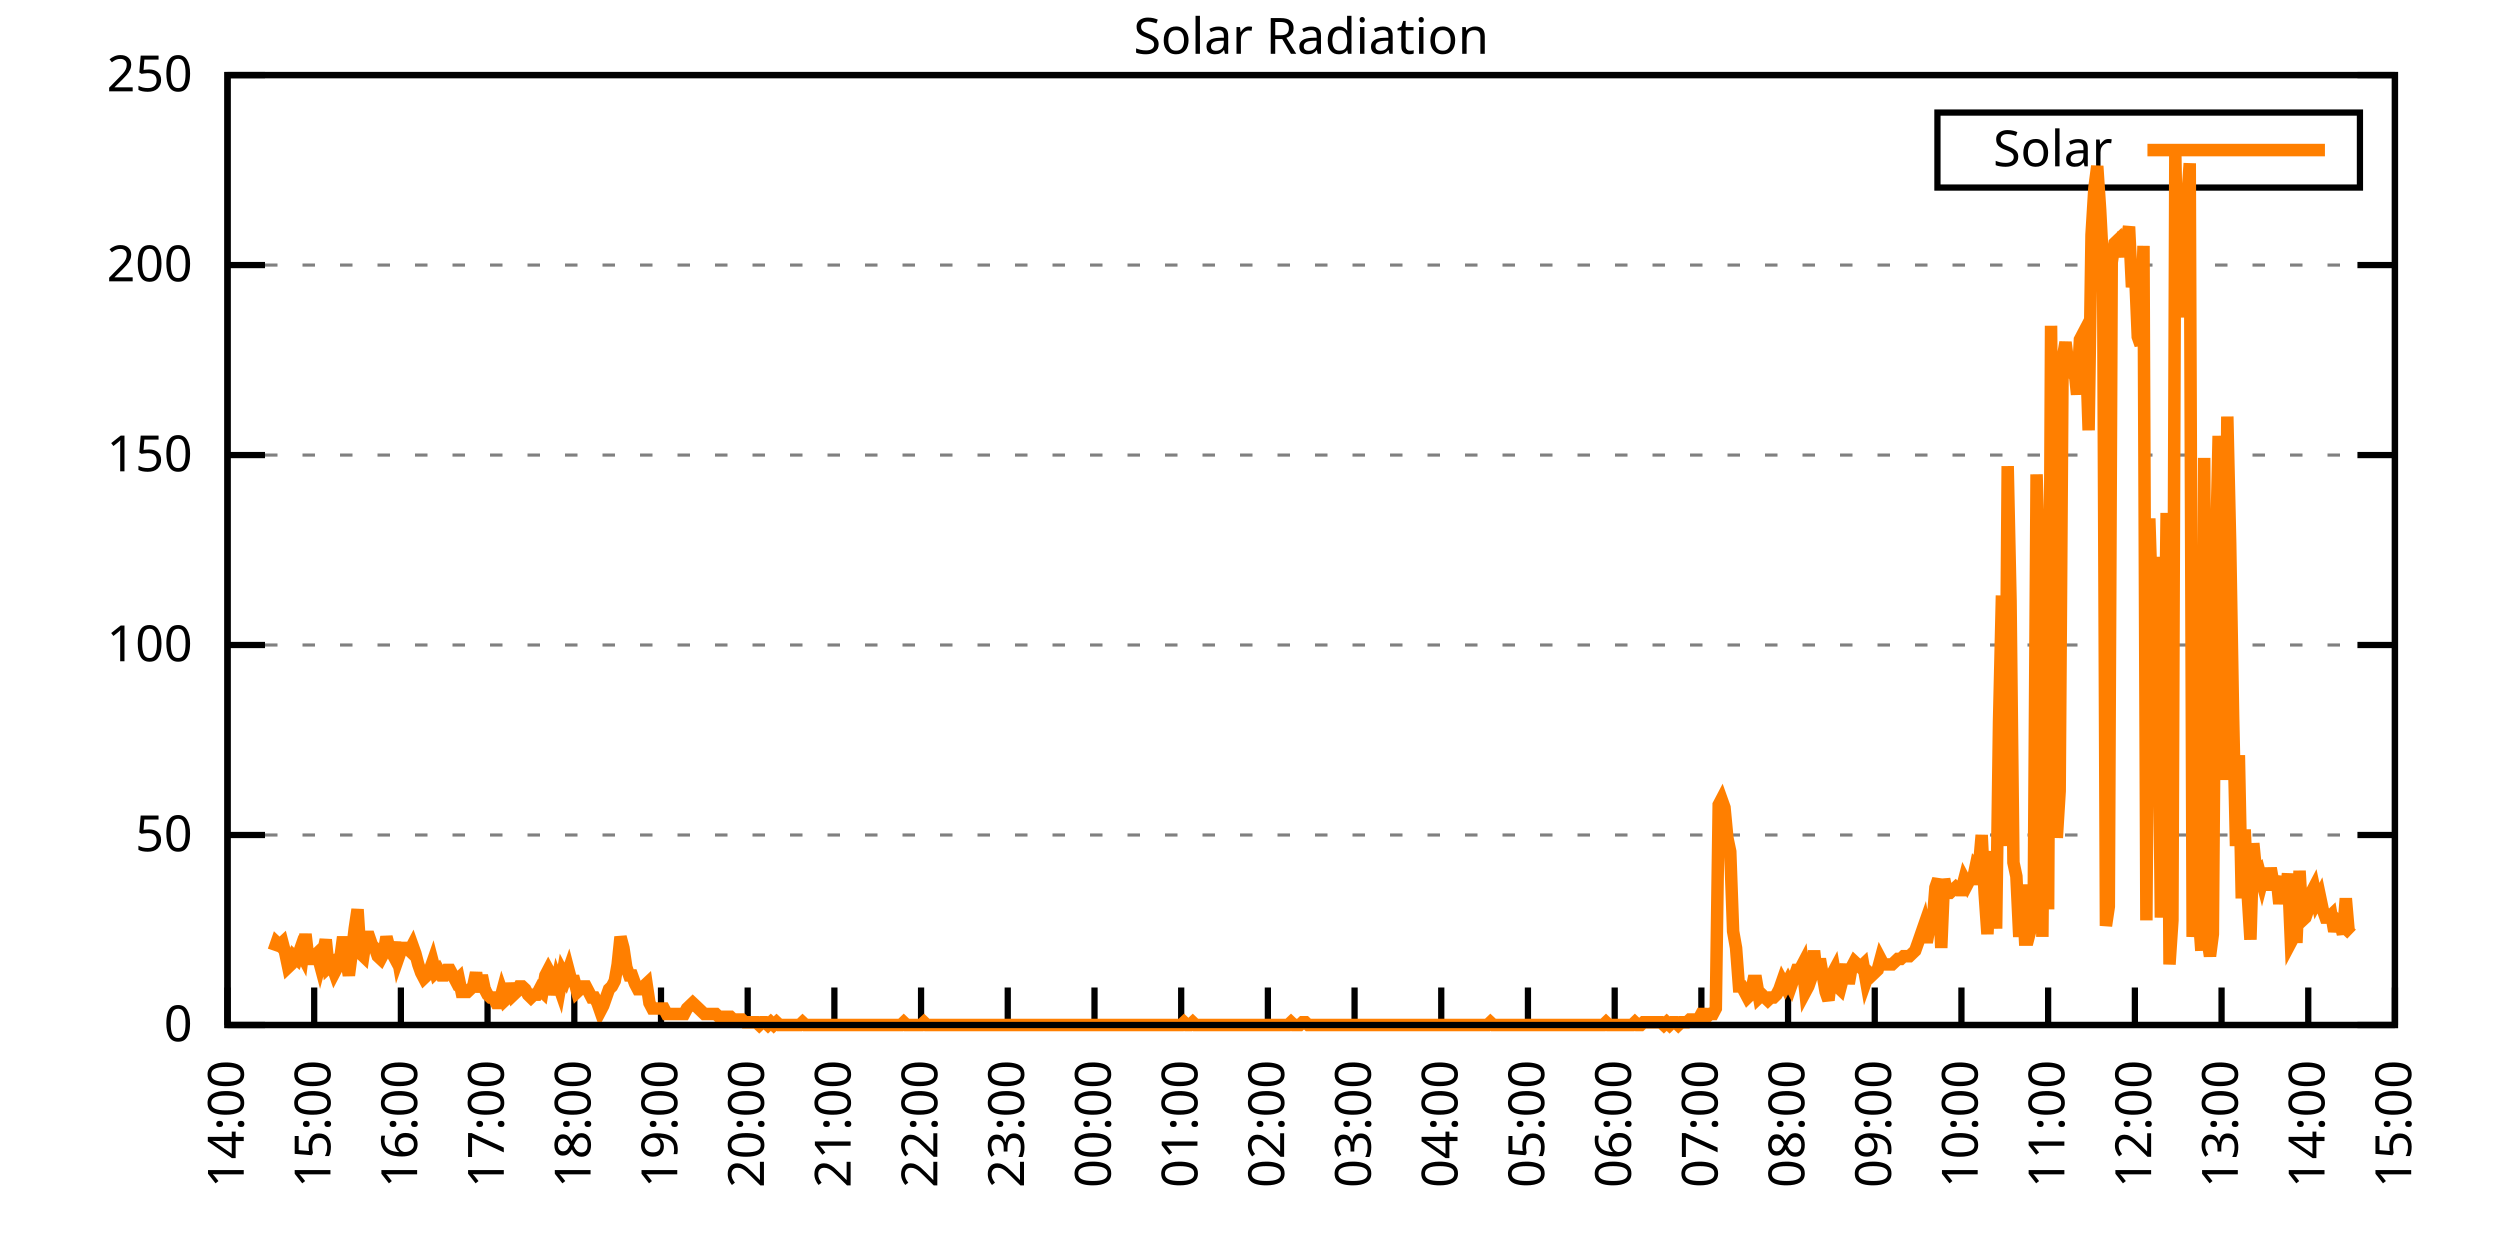
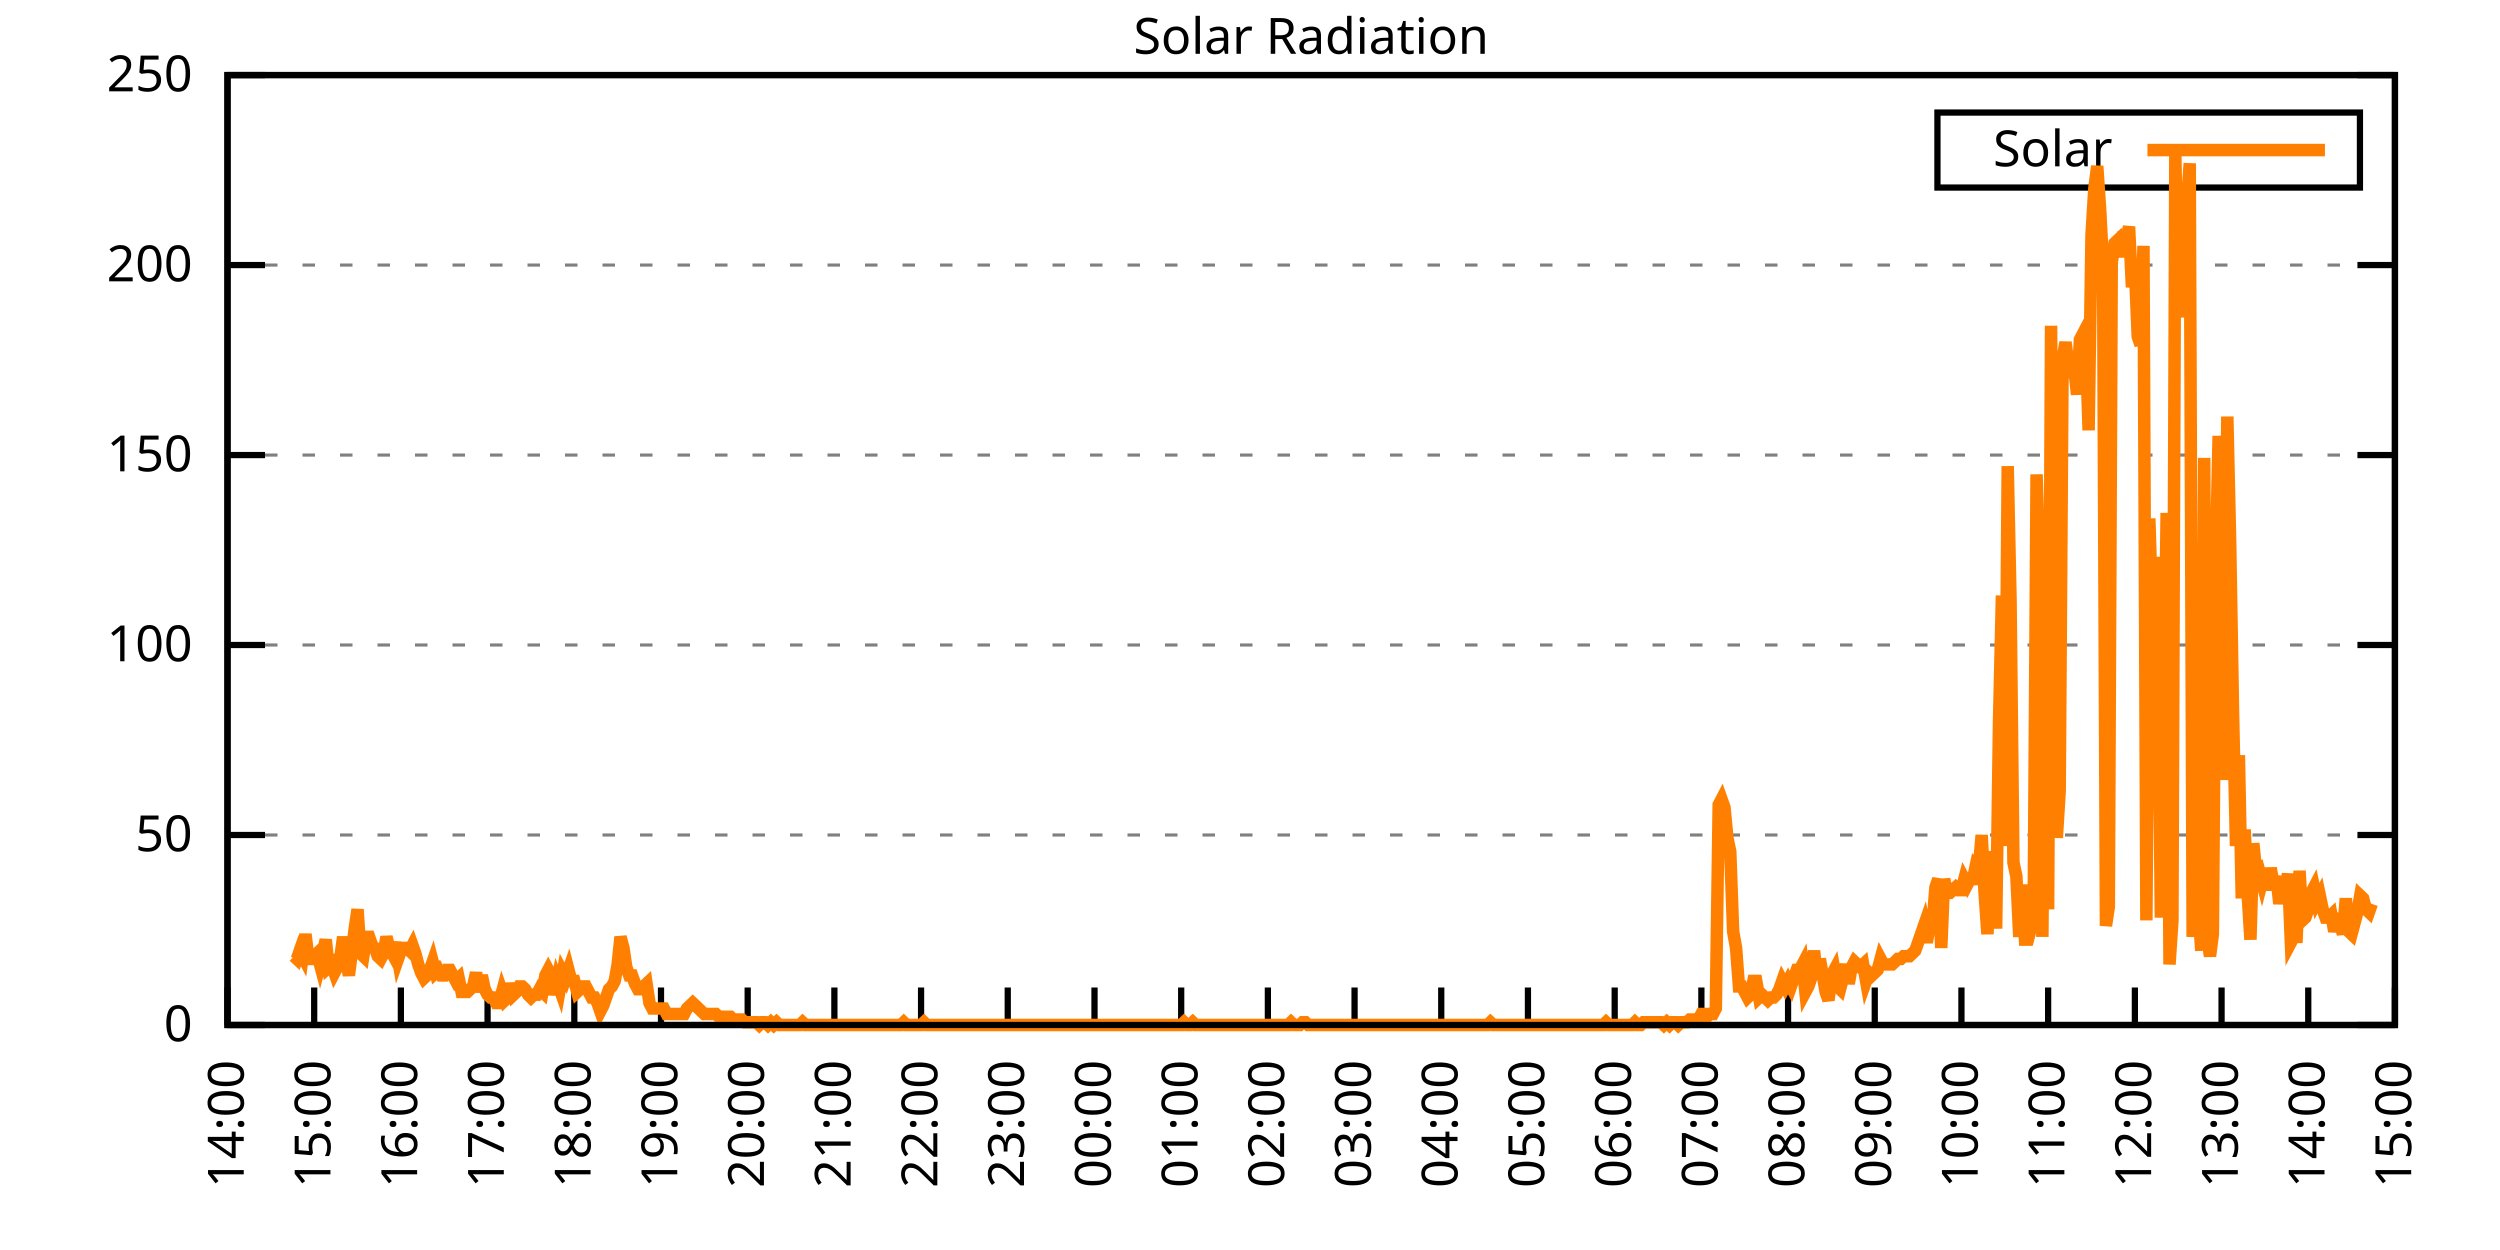
<svg xmlns="http://www.w3.org/2000/svg" xmlns:xlink="http://www.w3.org/1999/xlink" width="400" height="200" viewBox="0 0 400 200">
  <g id="gnuplot_canvas">
    <rect x="0" y="0" width="400" height="200" fill="none" />
    <defs>
      <circle id="gpDot" r="0.5" stroke-width="0.5" stroke="currentColor" />
      <path id="gpPt0" stroke-width="0.333" stroke="currentColor" d="M-1,0 h2 M0,-1 v2" />
      <path id="gpPt1" stroke-width="0.333" stroke="currentColor" d="M-1,-1 L1,1 M1,-1 L-1,1" />
      <path id="gpPt2" stroke-width="0.333" stroke="currentColor" d="M-1,0 L1,0 M0,-1 L0,1 M-1,-1 L1,1 M-1,1 L1,-1" />
      <rect id="gpPt3" stroke-width="0.333" stroke="currentColor" x="-1" y="-1" width="2" height="2" />
      <rect id="gpPt4" stroke-width="0.333" stroke="currentColor" fill="currentColor" x="-1" y="-1" width="2" height="2" />
      <circle id="gpPt5" stroke-width="0.333" stroke="currentColor" cx="0" cy="0" r="1" />
      <use xlink:href="#gpPt5" id="gpPt6" fill="currentColor" stroke="none" />
      <path id="gpPt7" stroke-width="0.333" stroke="currentColor" d="M0,-1.33 L-1.33,0.67 L1.33,0.67 z" />
      <use xlink:href="#gpPt7" id="gpPt8" fill="currentColor" stroke="none" />
      <use xlink:href="#gpPt7" id="gpPt9" stroke="currentColor" transform="rotate(180)" />
      <use xlink:href="#gpPt9" id="gpPt10" fill="currentColor" stroke="none" />
      <use xlink:href="#gpPt3" id="gpPt11" stroke="currentColor" transform="rotate(45)" />
      <use xlink:href="#gpPt11" id="gpPt12" fill="currentColor" stroke="none" />
      <path id="gpPt13" stroke-width="0.333" stroke="currentColor" d="M0,1.330 L1.265,0.411 L0.782,-1.067 L-0.782,-1.076 L-1.265,0.411 z" />
      <use xlink:href="#gpPt13" id="gpPt14" fill="currentColor" stroke="none" />
      <filter id="textbox" filterUnits="objectBoundingBox" x="0" y="0" height="1" width="1">
        <feFlood flood-color="white" flood-opacity="1" result="bgnd" />
        <feComposite in="SourceGraphic" in2="bgnd" operator="atop" />
      </filter>
      <filter id="greybox" filterUnits="objectBoundingBox" x="0" y="0" height="1" width="1">
        <feFlood flood-color="lightgrey" flood-opacity="1" result="grey" />
        <feComposite in="SourceGraphic" in2="grey" operator="atop" />
      </filter>
    </defs>
    <g fill="none" color="white" stroke="currentColor" stroke-width="1.00" stroke-linecap="butt" stroke-linejoin="miter">
</g>
    <g fill="none" color="black" stroke="currentColor" stroke-width="1.00" stroke-linecap="butt" stroke-linejoin="miter">
      <g stroke="none" shape-rendering="crispEdges">
        <polygon fill="rgb(255, 255, 255)" points="36.40,164.00 383.18,164.00 383.18,12.02 36.40,12.02 " />
      </g>
    </g>
    <g fill="none" color="black" stroke="currentColor" stroke-width="1.00" stroke-linecap="butt" stroke-linejoin="miter">
</g>
    <g fill="none" color="black" stroke="black" stroke-width="0.50" stroke-linecap="butt" stroke-linejoin="miter">
</g>
    <g fill="none" color="gray" stroke="currentColor" stroke-width="0.50" stroke-linecap="butt" stroke-linejoin="miter">
      <path stroke="gray" stroke-dasharray="2,4" class="gridline" d="M36.40,164.00 L383.19,164.00  " />
    </g>
    <g fill="none" color="gray" stroke="gray" stroke-width="1.00" stroke-linecap="butt" stroke-linejoin="miter">
</g>
    <g fill="none" color="black" stroke="currentColor" stroke-width="1.00" stroke-linecap="butt" stroke-linejoin="miter">
      <path stroke="black" d="M36.40,164.00 L42.40,164.00 M383.19,164.00 L377.19,164.00  " />
      <g transform="translate(30.80,166.60)" stroke="none" fill="black" font-family="Sans" font-size="8.00" text-anchor="end">
        <text>
          <tspan font-family="Sans"> 0</tspan>
        </text>
      </g>
    </g>
    <g fill="none" color="black" stroke="currentColor" stroke-width="1.00" stroke-linecap="butt" stroke-linejoin="miter">
</g>
    <g fill="none" color="black" stroke="black" stroke-width="0.50" stroke-linecap="butt" stroke-linejoin="miter">
</g>
    <g fill="none" color="gray" stroke="currentColor" stroke-width="0.50" stroke-linecap="butt" stroke-linejoin="miter">
      <path stroke="gray" stroke-dasharray="2,4" class="gridline" d="M36.40,133.60 L383.19,133.60  " />
    </g>
    <g fill="none" color="gray" stroke="gray" stroke-width="1.00" stroke-linecap="butt" stroke-linejoin="miter">
</g>
    <g fill="none" color="black" stroke="currentColor" stroke-width="1.00" stroke-linecap="butt" stroke-linejoin="miter">
      <path stroke="black" d="M36.40,133.60 L42.40,133.60 M383.19,133.60 L377.19,133.60  " />
      <g transform="translate(30.80,136.20)" stroke="none" fill="black" font-family="Sans" font-size="8.00" text-anchor="end">
        <text>
          <tspan font-family="Sans"> 50</tspan>
        </text>
      </g>
    </g>
    <g fill="none" color="black" stroke="currentColor" stroke-width="1.00" stroke-linecap="butt" stroke-linejoin="miter">
</g>
    <g fill="none" color="black" stroke="black" stroke-width="0.50" stroke-linecap="butt" stroke-linejoin="miter">
</g>
    <g fill="none" color="gray" stroke="currentColor" stroke-width="0.50" stroke-linecap="butt" stroke-linejoin="miter">
      <path stroke="gray" stroke-dasharray="2,4" class="gridline" d="M36.40,103.20 L383.19,103.20  " />
    </g>
    <g fill="none" color="gray" stroke="gray" stroke-width="1.00" stroke-linecap="butt" stroke-linejoin="miter">
</g>
    <g fill="none" color="black" stroke="currentColor" stroke-width="1.00" stroke-linecap="butt" stroke-linejoin="miter">
      <path stroke="black" d="M36.40,103.20 L42.40,103.20 M383.19,103.20 L377.19,103.20  " />
      <g transform="translate(30.80,105.80)" stroke="none" fill="black" font-family="Sans" font-size="8.00" text-anchor="end">
        <text>
          <tspan font-family="Sans"> 100</tspan>
        </text>
      </g>
    </g>
    <g fill="none" color="black" stroke="currentColor" stroke-width="1.00" stroke-linecap="butt" stroke-linejoin="miter">
</g>
    <g fill="none" color="black" stroke="black" stroke-width="0.50" stroke-linecap="butt" stroke-linejoin="miter">
</g>
    <g fill="none" color="gray" stroke="currentColor" stroke-width="0.50" stroke-linecap="butt" stroke-linejoin="miter">
      <path stroke="gray" stroke-dasharray="2,4" class="gridline" d="M36.40,72.81 L383.19,72.81  " />
    </g>
    <g fill="none" color="gray" stroke="gray" stroke-width="1.00" stroke-linecap="butt" stroke-linejoin="miter">
</g>
    <g fill="none" color="black" stroke="currentColor" stroke-width="1.00" stroke-linecap="butt" stroke-linejoin="miter">
      <path stroke="black" d="M36.40,72.81 L42.40,72.81 M383.19,72.81 L377.19,72.81  " />
      <g transform="translate(30.80,75.41)" stroke="none" fill="black" font-family="Sans" font-size="8.00" text-anchor="end">
        <text>
          <tspan font-family="Sans"> 150</tspan>
        </text>
      </g>
    </g>
    <g fill="none" color="black" stroke="currentColor" stroke-width="1.00" stroke-linecap="butt" stroke-linejoin="miter">
</g>
    <g fill="none" color="black" stroke="black" stroke-width="0.50" stroke-linecap="butt" stroke-linejoin="miter">
</g>
    <g fill="none" color="gray" stroke="currentColor" stroke-width="0.50" stroke-linecap="butt" stroke-linejoin="miter">
      <path stroke="gray" stroke-dasharray="2,4" class="gridline" d="M36.40,42.41 L383.19,42.41  " />
    </g>
    <g fill="none" color="gray" stroke="gray" stroke-width="1.00" stroke-linecap="butt" stroke-linejoin="miter">
</g>
    <g fill="none" color="black" stroke="currentColor" stroke-width="1.00" stroke-linecap="butt" stroke-linejoin="miter">
      <path stroke="black" d="M36.40,42.41 L42.40,42.41 M383.19,42.41 L377.19,42.41  " />
      <g transform="translate(30.80,45.01)" stroke="none" fill="black" font-family="Sans" font-size="8.00" text-anchor="end">
        <text>
          <tspan font-family="Sans"> 200</tspan>
        </text>
      </g>
    </g>
    <g fill="none" color="black" stroke="currentColor" stroke-width="1.00" stroke-linecap="butt" stroke-linejoin="miter">
</g>
    <g fill="none" color="black" stroke="black" stroke-width="0.50" stroke-linecap="butt" stroke-linejoin="miter">
</g>
    <g fill="none" color="gray" stroke="currentColor" stroke-width="0.50" stroke-linecap="butt" stroke-linejoin="miter">
      <path stroke="gray" stroke-dasharray="2,4" class="gridline" d="M36.40,12.01 L383.19,12.01  " />
    </g>
    <g fill="none" color="gray" stroke="gray" stroke-width="1.00" stroke-linecap="butt" stroke-linejoin="miter">
</g>
    <g fill="none" color="black" stroke="currentColor" stroke-width="1.00" stroke-linecap="butt" stroke-linejoin="miter">
      <path stroke="black" d="M36.40,12.01 L42.40,12.01 M383.19,12.01 L377.19,12.01  " />
      <g transform="translate(30.80,14.61)" stroke="none" fill="black" font-family="Sans" font-size="8.00" text-anchor="end">
        <text>
          <tspan font-family="Sans"> 250</tspan>
        </text>
      </g>
    </g>
    <g fill="none" color="black" stroke="currentColor" stroke-width="1.00" stroke-linecap="butt" stroke-linejoin="miter">
      <path stroke="black" d="M36.40,164.00 L36.40,158.00  " />
      <g transform="translate(39.00,169.60) rotate(270.00)" stroke="none" fill="black" font-family="Sans" font-size="8.00" text-anchor="end">
        <text>
          <tspan font-family="Sans">14:00</tspan>
        </text>
      </g>
    </g>
    <g fill="none" color="black" stroke="currentColor" stroke-width="1.00" stroke-linecap="butt" stroke-linejoin="miter">
      <path stroke="black" d="M50.27,164.00 L50.27,158.00  " />
      <g transform="translate(52.87,169.60) rotate(270.00)" stroke="none" fill="black" font-family="Sans" font-size="8.00" text-anchor="end">
        <text>
          <tspan font-family="Sans">15:00</tspan>
        </text>
      </g>
    </g>
    <g fill="none" color="black" stroke="currentColor" stroke-width="1.00" stroke-linecap="butt" stroke-linejoin="miter">
      <path stroke="black" d="M64.14,164.00 L64.14,158.00  " />
      <g transform="translate(66.74,169.60) rotate(270.00)" stroke="none" fill="black" font-family="Sans" font-size="8.00" text-anchor="end">
        <text>
          <tspan font-family="Sans">16:00</tspan>
        </text>
      </g>
    </g>
    <g fill="none" color="black" stroke="currentColor" stroke-width="1.00" stroke-linecap="butt" stroke-linejoin="miter">
      <path stroke="black" d="M78.01,164.00 L78.01,158.00  " />
      <g transform="translate(80.61,169.60) rotate(270.00)" stroke="none" fill="black" font-family="Sans" font-size="8.00" text-anchor="end">
        <text>
          <tspan font-family="Sans">17:00</tspan>
        </text>
      </g>
    </g>
    <g fill="none" color="black" stroke="currentColor" stroke-width="1.00" stroke-linecap="butt" stroke-linejoin="miter">
      <path stroke="black" d="M91.89,164.00 L91.89,158.00  " />
      <g transform="translate(94.49,169.60) rotate(270.00)" stroke="none" fill="black" font-family="Sans" font-size="8.00" text-anchor="end">
        <text>
          <tspan font-family="Sans">18:00</tspan>
        </text>
      </g>
    </g>
    <g fill="none" color="black" stroke="currentColor" stroke-width="1.00" stroke-linecap="butt" stroke-linejoin="miter">
      <path stroke="black" d="M105.76,164.00 L105.76,158.00  " />
      <g transform="translate(108.36,169.60) rotate(270.00)" stroke="none" fill="black" font-family="Sans" font-size="8.00" text-anchor="end">
        <text>
          <tspan font-family="Sans">19:00</tspan>
        </text>
      </g>
    </g>
    <g fill="none" color="black" stroke="currentColor" stroke-width="1.00" stroke-linecap="butt" stroke-linejoin="miter">
      <path stroke="black" d="M119.63,164.00 L119.63,158.00  " />
      <g transform="translate(122.23,169.60) rotate(270.00)" stroke="none" fill="black" font-family="Sans" font-size="8.00" text-anchor="end">
        <text>
          <tspan font-family="Sans">20:00</tspan>
        </text>
      </g>
    </g>
    <g fill="none" color="black" stroke="currentColor" stroke-width="1.00" stroke-linecap="butt" stroke-linejoin="miter">
      <path stroke="black" d="M133.50,164.00 L133.50,158.00  " />
      <g transform="translate(136.10,169.60) rotate(270.00)" stroke="none" fill="black" font-family="Sans" font-size="8.00" text-anchor="end">
        <text>
          <tspan font-family="Sans">21:00</tspan>
        </text>
      </g>
    </g>
    <g fill="none" color="black" stroke="currentColor" stroke-width="1.00" stroke-linecap="butt" stroke-linejoin="miter">
      <path stroke="black" d="M147.37,164.00 L147.37,158.00  " />
      <g transform="translate(149.97,169.60) rotate(270.00)" stroke="none" fill="black" font-family="Sans" font-size="8.00" text-anchor="end">
        <text>
          <tspan font-family="Sans">22:00</tspan>
        </text>
      </g>
    </g>
    <g fill="none" color="black" stroke="currentColor" stroke-width="1.00" stroke-linecap="butt" stroke-linejoin="miter">
      <path stroke="black" d="M161.24,164.00 L161.24,158.00  " />
      <g transform="translate(163.84,169.60) rotate(270.00)" stroke="none" fill="black" font-family="Sans" font-size="8.00" text-anchor="end">
        <text>
          <tspan font-family="Sans">23:00</tspan>
        </text>
      </g>
    </g>
    <g fill="none" color="black" stroke="currentColor" stroke-width="1.00" stroke-linecap="butt" stroke-linejoin="miter">
      <path stroke="black" d="M175.12,164.00 L175.12,158.00  " />
      <g transform="translate(177.72,169.60) rotate(270.00)" stroke="none" fill="black" font-family="Sans" font-size="8.00" text-anchor="end">
        <text>
          <tspan font-family="Sans">00:00</tspan>
        </text>
      </g>
    </g>
    <g fill="none" color="black" stroke="currentColor" stroke-width="1.00" stroke-linecap="butt" stroke-linejoin="miter">
      <path stroke="black" d="M188.99,164.00 L188.99,158.00  " />
      <g transform="translate(191.59,169.60) rotate(270.00)" stroke="none" fill="black" font-family="Sans" font-size="8.00" text-anchor="end">
        <text>
          <tspan font-family="Sans">01:00</tspan>
        </text>
      </g>
    </g>
    <g fill="none" color="black" stroke="currentColor" stroke-width="1.00" stroke-linecap="butt" stroke-linejoin="miter">
      <path stroke="black" d="M202.86,164.00 L202.86,158.00  " />
      <g transform="translate(205.46,169.60) rotate(270.00)" stroke="none" fill="black" font-family="Sans" font-size="8.00" text-anchor="end">
        <text>
          <tspan font-family="Sans">02:00</tspan>
        </text>
      </g>
    </g>
    <g fill="none" color="black" stroke="currentColor" stroke-width="1.00" stroke-linecap="butt" stroke-linejoin="miter">
      <path stroke="black" d="M216.73,164.00 L216.73,158.00  " />
      <g transform="translate(219.33,169.60) rotate(270.00)" stroke="none" fill="black" font-family="Sans" font-size="8.00" text-anchor="end">
        <text>
          <tspan font-family="Sans">03:00</tspan>
        </text>
      </g>
    </g>
    <g fill="none" color="black" stroke="currentColor" stroke-width="1.00" stroke-linecap="butt" stroke-linejoin="miter">
      <path stroke="black" d="M230.60,164.00 L230.60,158.00  " />
      <g transform="translate(233.20,169.60) rotate(270.00)" stroke="none" fill="black" font-family="Sans" font-size="8.00" text-anchor="end">
        <text>
          <tspan font-family="Sans">04:00</tspan>
        </text>
      </g>
    </g>
    <g fill="none" color="black" stroke="currentColor" stroke-width="1.00" stroke-linecap="butt" stroke-linejoin="miter">
      <path stroke="black" d="M244.47,164.00 L244.47,158.00  " />
      <g transform="translate(247.07,169.60) rotate(270.00)" stroke="none" fill="black" font-family="Sans" font-size="8.00" text-anchor="end">
        <text>
          <tspan font-family="Sans">05:00</tspan>
        </text>
      </g>
    </g>
    <g fill="none" color="black" stroke="currentColor" stroke-width="1.00" stroke-linecap="butt" stroke-linejoin="miter">
      <path stroke="black" d="M258.35,164.00 L258.35,158.00  " />
      <g transform="translate(260.95,169.60) rotate(270.00)" stroke="none" fill="black" font-family="Sans" font-size="8.00" text-anchor="end">
        <text>
          <tspan font-family="Sans">06:00</tspan>
        </text>
      </g>
    </g>
    <g fill="none" color="black" stroke="currentColor" stroke-width="1.00" stroke-linecap="butt" stroke-linejoin="miter">
      <path stroke="black" d="M272.22,164.00 L272.22,158.00  " />
      <g transform="translate(274.82,169.60) rotate(270.00)" stroke="none" fill="black" font-family="Sans" font-size="8.00" text-anchor="end">
        <text>
          <tspan font-family="Sans">07:00</tspan>
        </text>
      </g>
    </g>
    <g fill="none" color="black" stroke="currentColor" stroke-width="1.00" stroke-linecap="butt" stroke-linejoin="miter">
      <path stroke="black" d="M286.09,164.00 L286.09,158.00  " />
      <g transform="translate(288.69,169.60) rotate(270.00)" stroke="none" fill="black" font-family="Sans" font-size="8.00" text-anchor="end">
        <text>
          <tspan font-family="Sans">08:00</tspan>
        </text>
      </g>
    </g>
    <g fill="none" color="black" stroke="currentColor" stroke-width="1.00" stroke-linecap="butt" stroke-linejoin="miter">
      <path stroke="black" d="M299.96,164.00 L299.96,158.00  " />
      <g transform="translate(302.56,169.60) rotate(270.00)" stroke="none" fill="black" font-family="Sans" font-size="8.00" text-anchor="end">
        <text>
          <tspan font-family="Sans">09:00</tspan>
        </text>
      </g>
    </g>
    <g fill="none" color="black" stroke="currentColor" stroke-width="1.00" stroke-linecap="butt" stroke-linejoin="miter">
      <path stroke="black" d="M313.83,164.00 L313.83,158.00  " />
      <g transform="translate(316.43,169.60) rotate(270.00)" stroke="none" fill="black" font-family="Sans" font-size="8.00" text-anchor="end">
        <text>
          <tspan font-family="Sans">10:00</tspan>
        </text>
      </g>
    </g>
    <g fill="none" color="black" stroke="currentColor" stroke-width="1.00" stroke-linecap="butt" stroke-linejoin="miter">
      <path stroke="black" d="M327.70,164.00 L327.70,158.00  " />
      <g transform="translate(330.30,169.60) rotate(270.00)" stroke="none" fill="black" font-family="Sans" font-size="8.00" text-anchor="end">
        <text>
          <tspan font-family="Sans">11:00</tspan>
        </text>
      </g>
    </g>
    <g fill="none" color="black" stroke="currentColor" stroke-width="1.00" stroke-linecap="butt" stroke-linejoin="miter">
      <path stroke="black" d="M341.58,164.00 L341.58,158.00  " />
      <g transform="translate(344.18,169.60) rotate(270.00)" stroke="none" fill="black" font-family="Sans" font-size="8.00" text-anchor="end">
        <text>
          <tspan font-family="Sans">12:00</tspan>
        </text>
      </g>
    </g>
    <g fill="none" color="black" stroke="currentColor" stroke-width="1.00" stroke-linecap="butt" stroke-linejoin="miter">
      <path stroke="black" d="M355.45,164.00 L355.45,158.00  " />
      <g transform="translate(358.05,169.60) rotate(270.00)" stroke="none" fill="black" font-family="Sans" font-size="8.00" text-anchor="end">
        <text>
          <tspan font-family="Sans">13:00</tspan>
        </text>
      </g>
    </g>
    <g fill="none" color="black" stroke="currentColor" stroke-width="1.00" stroke-linecap="butt" stroke-linejoin="miter">
      <path stroke="black" d="M369.32,164.00 L369.32,158.00  " />
      <g transform="translate(371.92,169.60) rotate(270.00)" stroke="none" fill="black" font-family="Sans" font-size="8.00" text-anchor="end">
        <text>
          <tspan font-family="Sans">14:00</tspan>
        </text>
      </g>
    </g>
    <g fill="none" color="black" stroke="currentColor" stroke-width="1.00" stroke-linecap="butt" stroke-linejoin="miter">
      <path stroke="black" d="M383.19,164.00 L383.19,158.00  " />
      <g transform="translate(385.79,169.60) rotate(270.00)" stroke="none" fill="black" font-family="Sans" font-size="8.00" text-anchor="end">
        <text>
          <tspan font-family="Sans">15:00</tspan>
        </text>
      </g>
    </g>
    <g fill="none" color="black" stroke="currentColor" stroke-width="1.00" stroke-linecap="butt" stroke-linejoin="miter">
</g>
    <g fill="none" color="black" stroke="currentColor" stroke-width="1.00" stroke-linecap="butt" stroke-linejoin="miter">
      <path stroke="black" d="M36.40,12.01 L36.40,164.00 L383.19,164.00 L383.19,12.01 L36.40,12.01 Z  " />
    </g>
    <g fill="none" color="black" stroke="currentColor" stroke-width="1.00" stroke-linecap="butt" stroke-linejoin="miter">
</g>
    <g fill="none" color="black" stroke="currentColor" stroke-width="1.00" stroke-linecap="butt" stroke-linejoin="miter">
      <path stroke="black" d="M309.99,30.01 L309.99,18.01 L377.59,18.01 L377.59,30.01 L309.99,30.01 Z  " />
    </g>
    <g id="Solar_Radiation_plot_1">
      <g fill="none" color="white" stroke="black" stroke-width="2.00" stroke-linecap="butt" stroke-linejoin="miter">
</g>
      <g fill="none" color="black" stroke="currentColor" stroke-width="2.00" stroke-linecap="butt" stroke-linejoin="miter">
        <g transform="translate(337.99,26.61)" stroke="none" fill="black" font-family="Sans" font-size="8.00" text-anchor="end">
          <text>
            <tspan font-family="Sans">Solar</tspan>
          </text>
        </g>
      </g>
      <g fill="none" color="black" stroke="currentColor" stroke-width="2.00" stroke-linecap="butt" stroke-linejoin="miter">
-         <path stroke="rgb(255, 127,   0)" d="M343.59,24.01 L371.99,24.01 M43.80,152.11 L44.26,150.79 L44.72,151.23 L45.19,150.79 L45.65,152.55 L46.11,154.75   L46.57,154.31 L47.03,152.99 L47.50,153.43 L47.96,152.11 L48.42,152.99 L48.88,149.46 L49.35,153.43 L49.81,153.43   L50.27,152.99 L50.73,152.55 L51.20,154.31 L51.66,152.55 L52.12,150.34 L52.58,154.75 L53.05,154.31 L53.51,155.63   L53.97,154.75 L54.43,153.43 L54.90,149.90 L55.36,153.43 L55.82,156.07 L56.28,152.55 L56.75,148.58 L57.21,145.50   L57.67,152.55 L58.13,152.99 L58.59,149.90 L59.06,149.90 L59.52,151.23 L59.98,151.67 L60.44,152.99 L60.91,153.43   L61.37,152.55 L61.83,149.90 L62.29,151.67 L62.76,152.55 L63.22,150.79 L63.68,153.43 L64.14,152.11 L64.61,151.67   L65.07,151.67 L65.53,152.11 L65.99,151.23 L66.46,152.55 L66.92,154.31 L67.38,155.63 L67.84,156.51 L68.30,156.07   L68.77,155.19 L69.23,153.87 L69.69,155.63 L70.15,155.19 L70.62,156.07 L71.08,156.07 L71.54,155.19 L72.00,155.19   L72.47,156.07 L72.93,156.95 L73.39,156.51 L73.85,158.71 L74.32,158.71 L74.78,158.71 L75.24,158.27 L75.70,157.83   L76.17,155.63 L76.63,158.71 L77.09,156.07 L77.55,158.27 L78.01,159.15 L78.48,159.60 L78.94,159.60 L79.40,160.48   L79.86,160.48 L80.33,158.71 L80.79,160.04 L81.25,159.60 L81.71,157.39 L82.18,159.15 L82.64,158.71 L83.10,157.83   L83.56,157.83 L84.03,158.27 L84.49,159.15 L84.95,159.60 L85.41,159.15 L85.88,159.15 L86.34,158.27 L86.80,158.71   L87.26,156.07 L87.72,155.19 L88.19,156.07 L88.65,159.15 L89.11,156.95 L89.57,158.27 L90.04,155.63 L90.50,156.51   L90.96,155.19 L91.42,156.95 L91.89,156.95 L92.35,158.71 L92.81,158.27 L93.27,157.83 L93.74,157.83 L94.20,158.71   L94.66,159.60 L95.12,159.60 L95.59,160.48 L96.05,161.80 L96.51,160.92 L96.97,159.60 L97.44,158.27 L97.90,157.83   L98.36,156.95 L98.82,154.31 L99.28,149.90 L99.75,151.67 L100.21,154.75 L100.67,156.07 L101.13,156.07 L101.60,157.39   L102.06,158.27 L102.52,158.27 L102.98,157.83 L103.45,157.39 L103.91,160.48 L104.37,161.36 L104.83,161.36 L105.30,161.36   L105.76,161.36 L106.22,161.36 L106.68,162.24 L107.15,162.24 L107.61,162.24 L108.07,162.24 L108.53,162.24 L108.99,162.24   L109.46,162.24 L109.92,161.36 L110.38,160.92 L110.84,160.48 L111.31,160.92 L111.77,161.36 L112.23,161.80 L112.69,162.24   L113.16,162.24 L113.62,162.24 L114.08,162.24 L114.54,162.24 L115.01,162.68 L115.47,162.68 L115.93,162.68 L116.39,162.68   L116.86,162.68 L117.32,163.12 L117.78,163.12 L118.24,163.12 L118.70,163.12 L119.17,163.56 L119.63,163.56 L120.09,163.56   L120.55,163.56 L121.02,163.56 L121.48,164.00 L121.94,163.56 L122.40,163.56 L122.87,164.00 L123.33,163.56 L123.79,164.00   L124.25,163.56 L124.72,164.00 L125.18,164.00 L125.64,164.00 L126.10,164.00 L126.57,164.00 L127.03,164.00 L127.49,164.00   L127.95,164.00 L128.41,163.56 L128.88,164.00 L129.34,164.00 L129.80,164.00 L130.26,164.00 L130.73,164.00 L131.19,164.00   L131.65,164.00 L132.11,164.00 L132.58,164.00 L133.04,164.00 L133.50,164.00 L133.96,164.00 L134.43,164.00 L134.89,164.00   L135.35,164.00 L135.81,164.00 L136.28,164.00 L136.74,164.00 L137.20,164.00 L137.66,164.00 L138.13,164.00 L138.59,164.00   L139.05,164.00 L139.51,164.00 L139.97,164.00 L140.44,164.00 L140.90,164.00 L141.36,164.00 L141.82,164.00 L142.29,164.00   L142.75,164.00 L143.21,164.00 L143.67,164.00 L144.14,164.00 L144.60,163.56 L145.06,164.00 L145.52,164.00 L145.99,164.00   L146.45,164.00 L146.91,164.00 L147.37,164.00 L147.84,163.56 L148.30,164.00 L148.76,164.00 L149.22,164.00 L149.68,164.00   L150.15,164.00 L150.61,164.00 L151.07,164.00 L151.53,164.00 L152.00,164.00 L152.46,164.00 L152.92,164.00 L153.38,164.00   L153.85,164.00 L154.31,164.00 L154.77,164.00 L155.23,164.00 L155.70,164.00 L156.16,164.00 L156.62,164.00 L157.08,164.00   L157.55,164.00 L158.01,164.00 L158.47,164.00 L158.93,164.00 L159.39,164.00 L159.86,164.00 L160.32,164.00 L160.78,164.00   L161.24,164.00 L161.71,164.00 L162.17,164.00 L162.63,164.00 L163.09,164.00 L163.56,164.00 L164.02,164.00 L164.48,164.00   L164.94,164.00 L165.41,164.00 L165.87,164.00 L166.33,164.00 L166.79,164.00 L167.26,164.00 L167.72,164.00 L168.18,164.00   L168.64,164.00 L169.10,164.00 L169.57,164.00 L170.03,164.00 L170.49,164.00 L170.95,164.00 L171.42,164.00 L171.88,164.00   L172.34,164.00 L172.80,164.00 L173.27,164.00 L173.73,164.00 L174.19,164.00 L174.65,164.00 L175.12,164.00 L175.58,164.00   L176.04,164.00 L176.50,164.00 L176.97,164.00 L177.43,164.00 L177.89,164.00 L178.35,164.00 L178.82,164.00 L179.28,164.00   L179.74,164.00 L180.20,164.00 L180.66,164.00 L181.13,164.00 L181.59,164.00 L182.05,164.00 L182.51,164.00 L182.98,164.00   L183.44,164.00 L183.90,164.00 L184.36,164.00 L184.83,164.00 L185.29,164.00 L185.75,164.00 L186.21,164.00 L186.68,164.00   L187.14,164.00 L187.60,164.00 L188.06,164.00 L188.53,164.00 L188.99,164.00 L189.45,163.56 L189.91,164.00 L190.37,164.00   L190.84,163.56 L191.30,164.00 L191.76,164.00 L192.22,164.00 L192.69,164.00 L193.15,164.00 L193.61,164.00 L194.07,164.00   L194.54,164.00 L195.00,164.00 L195.46,164.00 L195.92,164.00 L196.39,164.00 L196.85,164.00 L197.31,164.00 L197.77,164.00   L198.24,164.00 L198.70,164.00 L199.16,164.00 L199.62,164.00 L200.08,164.00 L200.55,164.00 L201.01,164.00 L201.47,164.00   L201.93,164.00 L202.40,164.00 L202.86,164.00 L203.32,164.00 L203.78,164.00 L204.25,164.00 L204.71,164.00 L205.17,164.00   L205.63,164.00 L206.10,164.00 L206.56,163.56 L207.02,164.00 L207.48,164.00 L207.95,164.00 L208.41,163.56 L208.87,163.56   L209.33,164.00 L209.80,164.00 L210.26,164.00 L210.72,164.00 L211.18,164.00 L211.64,164.00 L212.11,164.00 L212.57,164.00   L213.03,164.00 L213.49,164.00 L213.96,164.00 L214.42,164.00 L214.88,164.00 L215.34,164.00 L215.81,164.00 L216.27,164.00   L216.73,164.00 L217.19,164.00 L217.66,164.00 L218.12,164.00 L218.58,164.00 L219.04,164.00 L219.51,164.00 L219.97,164.00   L220.43,164.00 L220.89,164.00 L221.35,164.00 L221.82,164.00 L222.28,164.00 L222.74,164.00 L223.20,164.00 L223.67,164.00   L224.13,164.00 L224.59,164.00 L225.05,164.00 L225.52,164.00 L225.98,164.00 L226.44,164.00 L226.90,164.00 L227.37,164.00   L227.83,164.00 L228.29,164.00 L228.75,164.00 L229.22,164.00 L229.68,164.00 L230.14,164.00 L230.60,164.00 L231.06,164.00   L231.53,164.00 L231.99,164.00 L232.45,164.00 L232.91,164.00 L233.38,164.00 L233.84,164.00 L234.30,164.00 L234.76,164.00   L235.23,164.00 L235.69,164.00 L236.15,164.00 L236.61,164.00 L237.08,164.00 L237.54,164.00 L238.00,164.00 L238.46,163.56   L238.93,164.00 L239.39,164.00 L239.85,164.00 L240.31,164.00 L240.77,164.00 L241.24,164.00 L241.70,164.00 L242.16,164.00   L242.62,164.00 L243.09,164.00 L243.55,164.00 L244.01,164.00 L244.47,164.00 L244.94,164.00 L245.40,164.00 L245.86,164.00   L246.32,164.00 L246.79,164.00 L247.25,164.00 L247.71,164.00 L248.17,164.00 L248.64,164.00 L249.10,164.00 L249.56,164.00   L250.02,164.00 L250.49,164.00 L250.95,164.00 L251.41,164.00 L251.87,164.00 L252.33,164.00 L252.80,164.00 L253.26,164.00   L253.72,164.00 L254.18,164.00 L254.65,164.00 L255.11,164.00 L255.57,164.00 L256.03,164.00 L256.50,164.00 L256.96,163.56   L257.42,164.00 L257.88,164.00 L258.35,164.00 L258.81,164.00 L259.27,164.00 L259.73,164.00 L260.20,164.00 L260.66,164.00   L261.12,164.00 L261.58,163.56 L262.04,164.00 L262.51,164.00 L262.97,163.56 L263.43,163.56 L263.89,163.56 L264.36,163.56   L264.82,163.56 L265.28,163.56 L265.74,163.56 L266.21,164.00 L266.67,163.56 L267.13,164.00 L267.59,163.56 L268.06,163.56   L268.52,164.00 L268.98,163.56 L269.44,163.56 L269.91,163.56 L270.37,163.12 L270.83,163.12 L271.29,163.12 L271.75,163.12   L272.22,162.24 L272.68,162.24 L273.14,162.68 L273.60,162.24 L274.07,162.24 L274.53,161.36 L274.99,128.76 L275.45,127.88   L275.92,129.20 L276.38,134.05 L276.84,136.25 L277.30,149.02 L277.77,151.67 L278.23,157.83 L278.69,157.83 L279.15,158.71   L279.62,159.60 L280.08,159.15 L280.54,156.95 L281.00,156.95 L281.46,159.60 L281.93,159.15 L282.39,159.60 L282.85,160.04   L283.31,159.60 L283.78,159.60 L284.24,159.15 L284.70,158.27 L285.16,156.95 L285.63,157.83 L286.09,156.95 L286.55,157.83   L287.01,156.51 L287.48,155.19 L287.94,155.19 L288.40,154.31 L288.86,158.71 L289.33,157.83 L289.79,156.51 L290.25,152.11   L290.71,156.51 L291.18,153.43 L291.64,156.07 L292.10,158.71 L292.56,160.04 L293.02,156.07 L293.49,155.19 L293.95,157.83   L294.41,158.27 L294.87,156.51 L295.34,154.31 L295.80,157.39 L296.26,154.75 L296.72,153.87 L297.19,154.31 L297.65,154.75   L298.11,154.31 L298.57,156.95 L299.04,155.63 L299.50,156.07 L299.96,155.63 L300.42,155.19 L300.89,153.43 L301.35,154.31   L301.81,154.31 L302.27,154.31 L302.73,154.31 L303.20,153.87 L303.66,153.43 L304.12,153.43 L304.58,152.99 L305.05,152.99   L305.51,152.99 L305.97,152.55 L306.43,152.11 L306.90,150.79 L307.36,149.46 L307.82,148.14 L308.28,150.79 L308.75,148.14   L309.21,147.70 L309.67,141.98 L310.13,140.65 L310.60,151.67 L311.06,140.65 L311.52,142.86 L311.98,142.86 L312.44,142.42   L312.91,141.98 L313.37,142.42 L313.83,142.42 L314.29,140.65 L314.76,141.54 L315.22,140.65 L315.68,140.65 L316.14,138.45   L316.61,138.89 L317.07,133.61 L317.53,142.86 L317.99,149.46 L318.46,139.77 L318.92,136.25 L319.38,148.58 L319.84,115.55   L320.31,95.28 L320.77,135.37 L321.23,74.58 L321.69,96.16 L322.15,138.01 L322.62,140.21 L323.08,149.90 L323.54,141.54   L324.00,150.34 L324.47,150.34 L324.93,148.58 L325.39,145.06 L325.85,75.90 L326.32,91.32 L326.78,149.90 L327.24,93.96   L327.70,145.50 L328.17,52.12 L328.63,103.65 L329.09,134.05 L329.55,126.56 L330.02,57.40 L330.48,54.76 L330.94,58.28   L331.40,59.16 L331.87,58.72 L332.33,63.13 L332.79,54.32 L333.25,53.44 L333.71,54.76 L334.18,68.85 L334.64,37.58   L335.10,30.09 L335.56,26.57 L336.03,33.61 L336.49,42.42 L336.95,148.14 L337.41,145.06 L337.88,41.98 L338.34,38.90   L338.80,38.46 L339.26,41.10 L339.73,37.14 L340.19,38.46 L340.65,36.26 L341.11,45.95 L341.58,42.87 L342.04,53.88   L342.50,55.20 L342.96,39.34 L343.42,147.26 L343.89,82.95 L344.35,97.49 L344.81,89.12 L345.27,101.89 L345.74,146.82   L346.20,119.95 L346.66,82.07 L347.12,154.31 L347.59,147.26 L348.05,24.81 L348.51,49.91 L348.97,32.29 L349.44,50.79   L349.90,32.73 L350.36,26.13 L350.82,149.90 L351.29,142.42 L351.75,145.50 L352.21,152.11 L352.67,73.26 L353.13,149.90   L353.60,152.99 L354.06,149.46 L354.52,90.44 L354.98,69.74 L355.45,84.27 L355.91,124.80 L356.37,66.65 L356.83,86.91   L357.30,114.67 L357.76,135.37 L358.22,120.83 L358.68,143.74 L359.15,132.73 L359.61,142.86 L360.07,150.34 L360.53,134.93   L361.00,139.77 L361.46,139.33 L361.92,141.09 L362.38,139.33 L362.84,142.42 L363.31,138.89 L363.77,141.54 L364.23,140.21   L364.69,144.62 L365.16,140.65 L365.62,143.74 L366.08,139.77 L366.54,150.79 L367.01,149.90 L367.47,149.90 L367.93,139.33   L368.39,147.26 L368.86,146.82 L369.32,145.50 L369.78,142.86 L370.24,141.98 L370.71,144.18 L371.17,143.30 L371.63,145.50   L372.09,146.82 L372.56,146.82 L373.02,146.38 L373.48,149.02 L373.94,147.26 L374.40,147.70 L374.87,149.46 L375.33,143.74   L375.79,149.02 L376.25,149.46  " />
+         <path stroke="rgb(255, 127,   0)" d="M343.59,24.01 L371.99,24.01 M47.03,152.99 L47.50,153.43 L47.96,152.11 L48.42,152.99 L48.88,149.46 L49.35,153.43   L49.81,153.43 L50.27,152.99 L50.73,152.55 L51.20,154.31 L51.66,152.55 L52.12,150.34 L52.58,154.75 L53.05,154.31   L53.51,155.63 L53.97,154.75 L54.43,153.43 L54.90,149.90 L55.36,153.43 L55.82,156.07 L56.28,152.55 L56.75,148.58   L57.21,145.50 L57.67,152.55 L58.13,152.99 L58.59,149.90 L59.06,149.90 L59.52,151.23 L59.98,151.67 L60.44,152.99   L60.91,153.43 L61.37,152.55 L61.83,149.90 L62.29,151.67 L62.76,152.55 L63.22,150.79 L63.68,153.43 L64.14,152.11   L64.61,151.67 L65.07,151.67 L65.53,152.11 L65.99,151.23 L66.46,152.55 L66.92,154.31 L67.38,155.63 L67.84,156.51   L68.30,156.07 L68.77,155.19 L69.23,153.87 L69.69,155.63 L70.15,155.19 L70.62,156.07 L71.08,156.07 L71.54,155.19   L72.00,155.19 L72.47,156.07 L72.93,156.95 L73.39,156.51 L73.85,158.71 L74.32,158.71 L74.78,158.71 L75.24,158.27   L75.70,157.83 L76.17,155.63 L76.63,158.71 L77.09,156.07 L77.55,158.27 L78.01,159.15 L78.48,159.60 L78.94,159.60   L79.40,160.48 L79.86,160.48 L80.33,158.71 L80.79,160.04 L81.25,159.60 L81.71,157.39 L82.18,159.15 L82.64,158.71   L83.10,157.83 L83.56,157.83 L84.03,158.27 L84.49,159.15 L84.95,159.60 L85.41,159.15 L85.88,159.15 L86.34,158.27   L86.80,158.71 L87.26,156.07 L87.72,155.19 L88.19,156.07 L88.65,159.15 L89.11,156.95 L89.57,158.27 L90.04,155.63   L90.50,156.51 L90.96,155.19 L91.42,156.95 L91.89,156.95 L92.35,158.71 L92.81,158.27 L93.27,157.83 L93.74,157.83   L94.20,158.71 L94.66,159.60 L95.12,159.60 L95.59,160.48 L96.05,161.80 L96.51,160.92 L96.97,159.60 L97.44,158.27   L97.90,157.83 L98.36,156.95 L98.82,154.31 L99.28,149.90 L99.75,151.67 L100.21,154.75 L100.67,156.07 L101.13,156.07   L101.60,157.39 L102.06,158.27 L102.52,158.27 L102.98,157.83 L103.45,157.39 L103.91,160.48 L104.37,161.36 L104.83,161.36   L105.30,161.36 L105.76,161.36 L106.22,161.36 L106.68,162.24 L107.15,162.24 L107.61,162.24 L108.07,162.24 L108.53,162.24   L108.99,162.24 L109.46,162.24 L109.92,161.36 L110.38,160.92 L110.84,160.48 L111.31,160.92 L111.77,161.36 L112.23,161.80   L112.69,162.24 L113.16,162.24 L113.62,162.24 L114.08,162.24 L114.54,162.24 L115.01,162.68 L115.47,162.68 L115.93,162.68   L116.39,162.68 L116.86,162.68 L117.32,163.12 L117.78,163.12 L118.24,163.12 L118.70,163.12 L119.17,163.56 L119.63,163.56   L120.09,163.56 L120.55,163.56 L121.02,163.56 L121.48,164.00 L121.94,163.56 L122.40,163.56 L122.87,164.00 L123.33,163.56   L123.79,164.00 L124.25,163.56 L124.72,164.00 L125.18,164.00 L125.64,164.00 L126.10,164.00 L126.57,164.00 L127.03,164.00   L127.49,164.00 L127.95,164.00 L128.41,163.56 L128.88,164.00 L129.34,164.00 L129.80,164.00 L130.26,164.00 L130.73,164.00   L131.19,164.00 L131.65,164.00 L132.11,164.00 L132.58,164.00 L133.04,164.00 L133.50,164.00 L133.96,164.00 L134.43,164.00   L134.89,164.00 L135.35,164.00 L135.81,164.00 L136.28,164.00 L136.74,164.00 L137.20,164.00 L137.66,164.00 L138.13,164.00   L138.59,164.00 L139.05,164.00 L139.51,164.00 L139.97,164.00 L140.44,164.00 L140.90,164.00 L141.36,164.00 L141.82,164.00   L142.29,164.00 L142.75,164.00 L143.21,164.00 L143.67,164.00 L144.14,164.00 L144.60,163.56 L145.06,164.00 L145.52,164.00   L145.99,164.00 L146.45,164.00 L146.91,164.00 L147.37,164.00 L147.84,163.56 L148.30,164.00 L148.76,164.00 L149.22,164.00   L149.68,164.00 L150.15,164.00 L150.61,164.00 L151.07,164.00 L151.53,164.00 L152.00,164.00 L152.46,164.00 L152.92,164.00   L153.38,164.00 L153.85,164.00 L154.31,164.00 L154.77,164.00 L155.23,164.00 L155.70,164.00 L156.16,164.00 L156.62,164.00   L157.08,164.00 L157.55,164.00 L158.01,164.00 L158.47,164.00 L158.93,164.00 L159.39,164.00 L159.86,164.00 L160.32,164.00   L160.78,164.00 L161.24,164.00 L161.71,164.00 L162.17,164.00 L162.63,164.00 L163.09,164.00 L163.56,164.00 L164.02,164.00   L164.48,164.00 L164.94,164.00 L165.41,164.00 L165.87,164.00 L166.33,164.00 L166.79,164.00 L167.26,164.00 L167.72,164.00   L168.18,164.00 L168.64,164.00 L169.10,164.00 L169.57,164.00 L170.03,164.00 L170.49,164.00 L170.95,164.00 L171.42,164.00   L171.88,164.00 L172.34,164.00 L172.80,164.00 L173.27,164.00 L173.73,164.00 L174.19,164.00 L174.65,164.00 L175.12,164.00   L175.58,164.00 L176.04,164.00 L176.50,164.00 L176.97,164.00 L177.43,164.00 L177.89,164.00 L178.35,164.00 L178.82,164.00   L179.28,164.00 L179.74,164.00 L180.20,164.00 L180.66,164.00 L181.13,164.00 L181.59,164.00 L182.05,164.00 L182.51,164.00   L182.98,164.00 L183.44,164.00 L183.90,164.00 L184.36,164.00 L184.83,164.00 L185.29,164.00 L185.75,164.00 L186.21,164.00   L186.68,164.00 L187.14,164.00 L187.60,164.00 L188.06,164.00 L188.53,164.00 L188.99,164.00 L189.45,163.56 L189.91,164.00   L190.37,164.00 L190.84,163.56 L191.30,164.00 L191.76,164.00 L192.22,164.00 L192.69,164.00 L193.15,164.00 L193.61,164.00   L194.07,164.00 L194.54,164.00 L195.00,164.00 L195.46,164.00 L195.92,164.00 L196.39,164.00 L196.85,164.00 L197.31,164.00   L197.77,164.00 L198.24,164.00 L198.70,164.00 L199.16,164.00 L199.62,164.00 L200.08,164.00 L200.55,164.00 L201.01,164.00   L201.47,164.00 L201.93,164.00 L202.40,164.00 L202.86,164.00 L203.32,164.00 L203.78,164.00 L204.25,164.00 L204.71,164.00   L205.17,164.00 L205.63,164.00 L206.10,164.00 L206.56,163.56 L207.02,164.00 L207.48,164.00 L207.95,164.00 L208.41,163.56   L208.87,163.56 L209.33,164.00 L209.80,164.00 L210.26,164.00 L210.72,164.00 L211.18,164.00 L211.64,164.00 L212.11,164.00   L212.57,164.00 L213.03,164.00 L213.49,164.00 L213.96,164.00 L214.42,164.00 L214.88,164.00 L215.34,164.00 L215.81,164.00   L216.27,164.00 L216.73,164.00 L217.19,164.00 L217.66,164.00 L218.12,164.00 L218.58,164.00 L219.04,164.00 L219.51,164.00   L219.97,164.00 L220.43,164.00 L220.89,164.00 L221.35,164.00 L221.82,164.00 L222.28,164.00 L222.74,164.00 L223.20,164.00   L223.67,164.00 L224.13,164.00 L224.59,164.00 L225.05,164.00 L225.52,164.00 L225.98,164.00 L226.44,164.00 L226.90,164.00   L227.37,164.00 L227.83,164.00 L228.29,164.00 L228.75,164.00 L229.22,164.00 L229.68,164.00 L230.14,164.00 L230.60,164.00   L231.06,164.00 L231.53,164.00 L231.99,164.00 L232.45,164.00 L232.91,164.00 L233.38,164.00 L233.84,164.00 L234.30,164.00   L234.76,164.00 L235.23,164.00 L235.69,164.00 L236.15,164.00 L236.61,164.00 L237.08,164.00 L237.54,164.00 L238.00,164.00   L238.46,163.56 L238.93,164.00 L239.39,164.00 L239.85,164.00 L240.31,164.00 L240.77,164.00 L241.24,164.00 L241.70,164.00   L242.16,164.00 L242.62,164.00 L243.09,164.00 L243.55,164.00 L244.01,164.00 L244.47,164.00 L244.94,164.00 L245.40,164.00   L245.86,164.00 L246.32,164.00 L246.79,164.00 L247.25,164.00 L247.71,164.00 L248.17,164.00 L248.64,164.00 L249.10,164.00   L249.56,164.00 L250.02,164.00 L250.49,164.00 L250.95,164.00 L251.41,164.00 L251.87,164.00 L252.33,164.00 L252.80,164.00   L253.26,164.00 L253.72,164.00 L254.18,164.00 L254.65,164.00 L255.11,164.00 L255.57,164.00 L256.03,164.00 L256.50,164.00   L256.96,163.56 L257.42,164.00 L257.88,164.00 L258.35,164.00 L258.81,164.00 L259.27,164.00 L259.73,164.00 L260.20,164.00   L260.66,164.00 L261.12,164.00 L261.58,163.56 L262.04,164.00 L262.51,164.00 L262.97,163.56 L263.43,163.56 L263.89,163.56   L264.36,163.56 L264.82,163.56 L265.28,163.56 L265.74,163.56 L266.21,164.00 L266.67,163.56 L267.13,164.00 L267.59,163.56   L268.06,163.56 L268.52,164.00 L268.98,163.56 L269.44,163.56 L269.91,163.56 L270.37,163.12 L270.83,163.12 L271.29,163.12   L271.75,163.12 L272.22,162.24 L272.68,162.24 L273.14,162.68 L273.60,162.24 L274.07,162.24 L274.53,161.36 L274.99,128.76   L275.45,127.88 L275.92,129.20 L276.38,134.05 L276.84,136.25 L277.30,149.02 L277.77,151.67 L278.23,157.83 L278.69,157.83   L279.15,158.71 L279.62,159.60 L280.08,159.15 L280.54,156.95 L281.00,156.95 L281.46,159.60 L281.93,159.15 L282.39,159.60   L282.85,160.04 L283.31,159.60 L283.78,159.60 L284.24,159.15 L284.70,158.27 L285.16,156.95 L285.63,157.83 L286.09,156.95   L286.55,157.83 L287.01,156.51 L287.48,155.19 L287.94,155.19 L288.40,154.31 L288.86,158.71 L289.33,157.83 L289.79,156.51   L290.25,152.11 L290.71,156.51 L291.18,153.43 L291.64,156.07 L292.10,158.71 L292.56,160.04 L293.02,156.07 L293.49,155.19   L293.95,157.83 L294.41,158.27 L294.87,156.51 L295.34,154.31 L295.80,157.39 L296.26,154.75 L296.72,153.87 L297.19,154.31   L297.65,154.75 L298.11,154.31 L298.57,156.95 L299.04,155.63 L299.50,156.07 L299.96,155.63 L300.42,155.19 L300.89,153.43   L301.35,154.31 L301.81,154.31 L302.27,154.31 L302.73,154.31 L303.20,153.87 L303.66,153.43 L304.12,153.43 L304.58,152.99   L305.05,152.99 L305.51,152.99 L305.97,152.55 L306.43,152.11 L306.90,150.79 L307.36,149.46 L307.82,148.14 L308.28,150.79   L308.75,148.14 L309.21,147.70 L309.67,141.98 L310.13,140.65 L310.60,151.67 L311.06,140.65 L311.52,142.86 L311.98,142.86   L312.44,142.42 L312.91,141.98 L313.37,142.42 L313.83,142.42 L314.29,140.65 L314.76,141.54 L315.22,140.65 L315.68,140.65   L316.14,138.45 L316.61,138.89 L317.07,133.61 L317.53,142.86 L317.99,149.46 L318.46,139.77 L318.92,136.25 L319.38,148.58   L319.84,115.55 L320.31,95.28 L320.77,135.37 L321.23,74.58 L321.69,96.16 L322.15,138.01 L322.62,140.21 L323.08,149.90   L323.54,141.54 L324.00,150.34 L324.47,150.34 L324.93,148.58 L325.39,145.06 L325.85,75.90 L326.32,91.32 L326.78,149.90   L327.24,93.96 L327.70,145.50 L328.17,52.12 L328.63,103.65 L329.09,134.05 L329.55,126.56 L330.02,57.40 L330.48,54.76   L330.94,58.28 L331.40,59.16 L331.87,58.72 L332.33,63.13 L332.79,54.32 L333.25,53.44 L333.71,54.76 L334.18,68.85   L334.64,37.58 L335.10,30.09 L335.56,26.57 L336.03,33.61 L336.49,42.42 L336.95,148.14 L337.41,145.06 L337.88,41.98   L338.34,38.90 L338.80,38.46 L339.26,41.10 L339.73,37.14 L340.19,38.46 L340.65,36.26 L341.11,45.95 L341.58,42.87   L342.04,53.88 L342.50,55.20 L342.96,39.34 L343.42,147.26 L343.89,82.95 L344.35,97.49 L344.81,89.12 L345.27,101.89   L345.74,146.82 L346.20,119.95 L346.66,82.07 L347.12,154.31 L347.59,147.26 L348.05,24.81 L348.51,49.91 L348.97,32.29   L349.44,50.79 L349.90,32.73 L350.36,26.13 L350.82,149.90 L351.29,142.42 L351.75,145.50 L352.21,152.11 L352.67,73.26   L353.13,149.90 L353.60,152.99 L354.06,149.46 L354.52,90.44 L354.98,69.74 L355.45,84.27 L355.91,124.80 L356.37,66.65   L356.83,86.91 L357.30,114.67 L357.76,135.37 L358.22,120.83 L358.68,143.74 L359.15,132.73 L359.61,142.86 L360.07,150.34   L360.53,134.93 L361.00,139.77 L361.46,139.33 L361.92,141.09 L362.38,139.33 L362.84,142.42 L363.31,138.89 L363.77,141.54   L364.23,140.21 L364.69,144.62 L365.16,140.65 L365.62,143.74 L366.08,139.77 L366.54,150.79 L367.01,149.90 L367.47,149.90   L367.93,139.33 L368.39,147.26 L368.86,146.82 L369.32,145.50 L369.78,142.86 L370.24,141.98 L370.71,144.18 L371.17,143.30   L371.63,145.50 L372.09,146.82 L372.56,146.82 L373.02,146.38 L373.48,149.02 L373.94,147.26 L374.40,147.70 L374.87,149.46   L375.33,143.74 L375.79,149.02 L376.25,149.46 L376.72,147.70 L377.18,145.94 L377.64,143.30 L378.10,143.74 L378.57,145.50   L379.03,145.94 L379.49,144.62  " />
      </g>
    </g>
    <g fill="none" color="black" stroke="currentColor" stroke-width="2.00" stroke-linecap="butt" stroke-linejoin="miter">
</g>
    <g fill="none" color="black" stroke="black" stroke-width="1.00" stroke-linecap="butt" stroke-linejoin="miter">
</g>
    <g fill="none" color="black" stroke="currentColor" stroke-width="1.00" stroke-linecap="butt" stroke-linejoin="miter">
      <path stroke="black" d="M36.40,12.01 L36.40,164.00 L383.19,164.00 L383.19,12.01 L36.40,12.01 Z  " />
      <g transform="translate(6.80,88.01) rotate(270.00)" stroke="none" fill="black" font-family="Sans" font-size="8.00" text-anchor="middle">
        <text />
      </g>
    </g>
    <g fill="none" color="black" stroke="currentColor" stroke-width="1.00" stroke-linecap="butt" stroke-linejoin="miter">
</g>
    <g fill="none" color="black" stroke="currentColor" stroke-width="1.00" stroke-linecap="butt" stroke-linejoin="miter">
      <g transform="translate(209.79,8.61)" stroke="none" fill="black" font-family="Sans" font-size="8.00" text-anchor="middle">
        <text>
          <tspan font-family="Sans">Solar Radiation</tspan>
        </text>
      </g>
    </g>
    <g fill="none" color="black" stroke="currentColor" stroke-width="1.00" stroke-linecap="butt" stroke-linejoin="miter">
</g>
  </g>
</svg>
